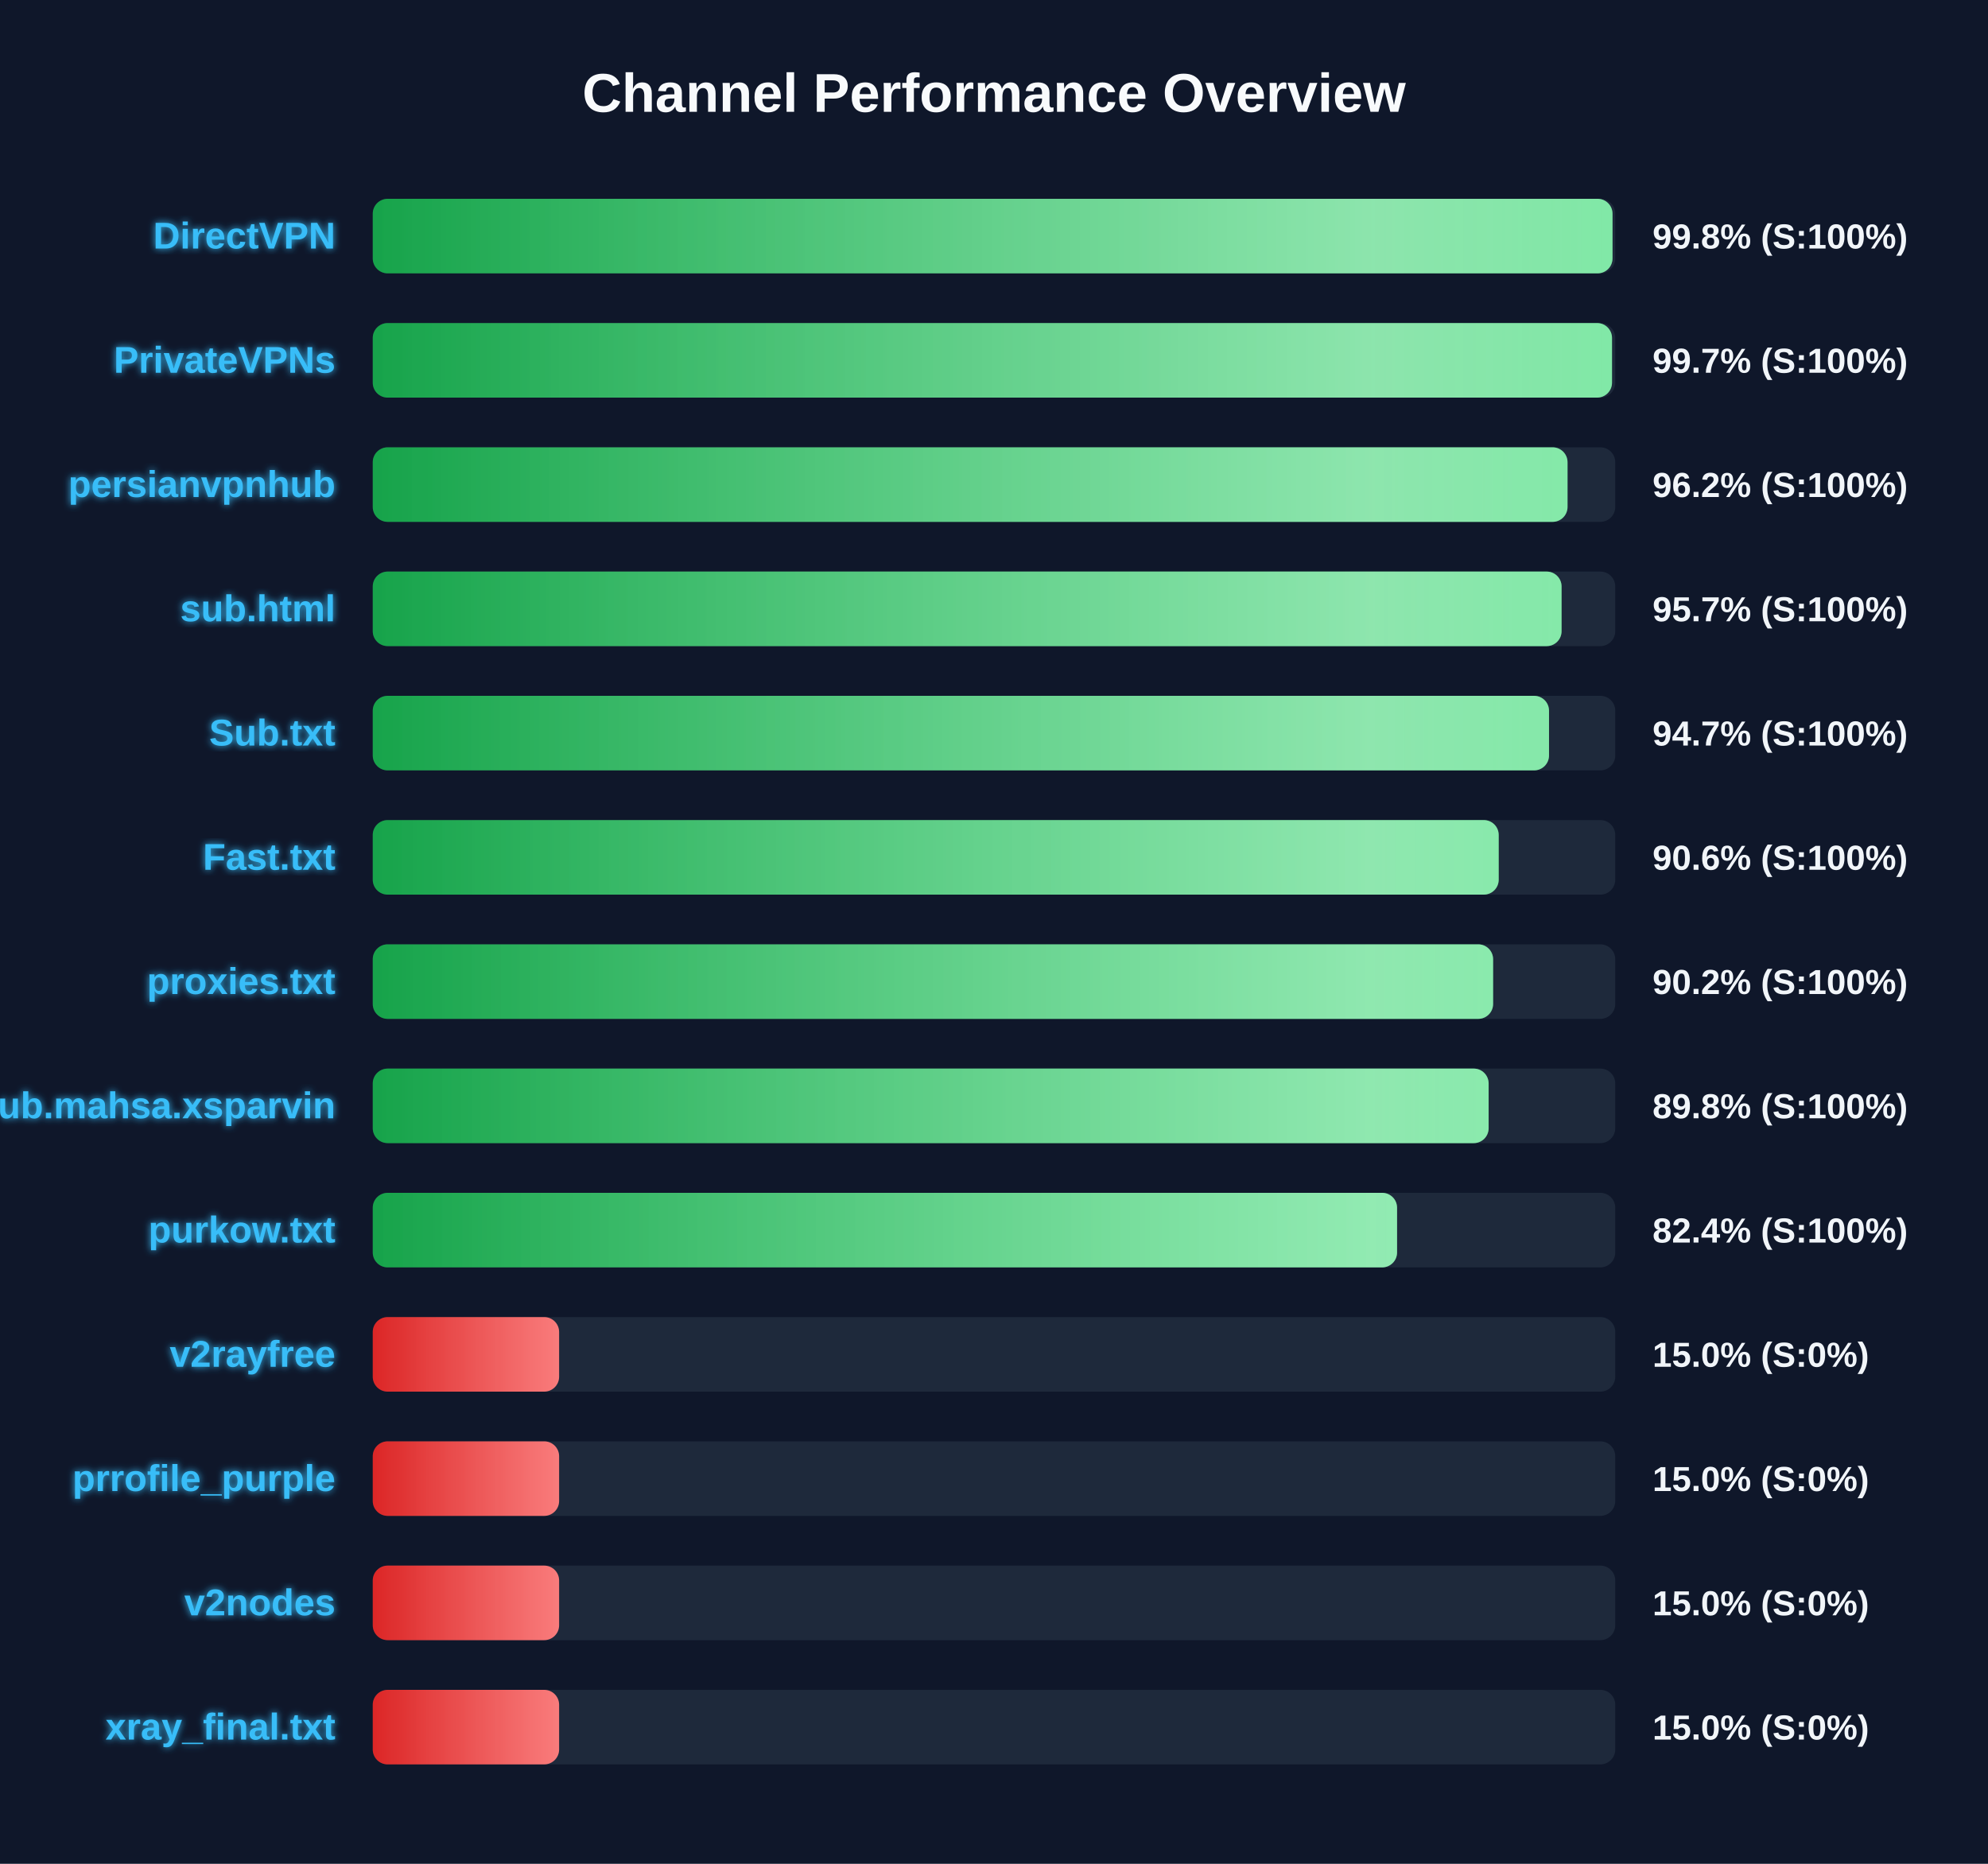
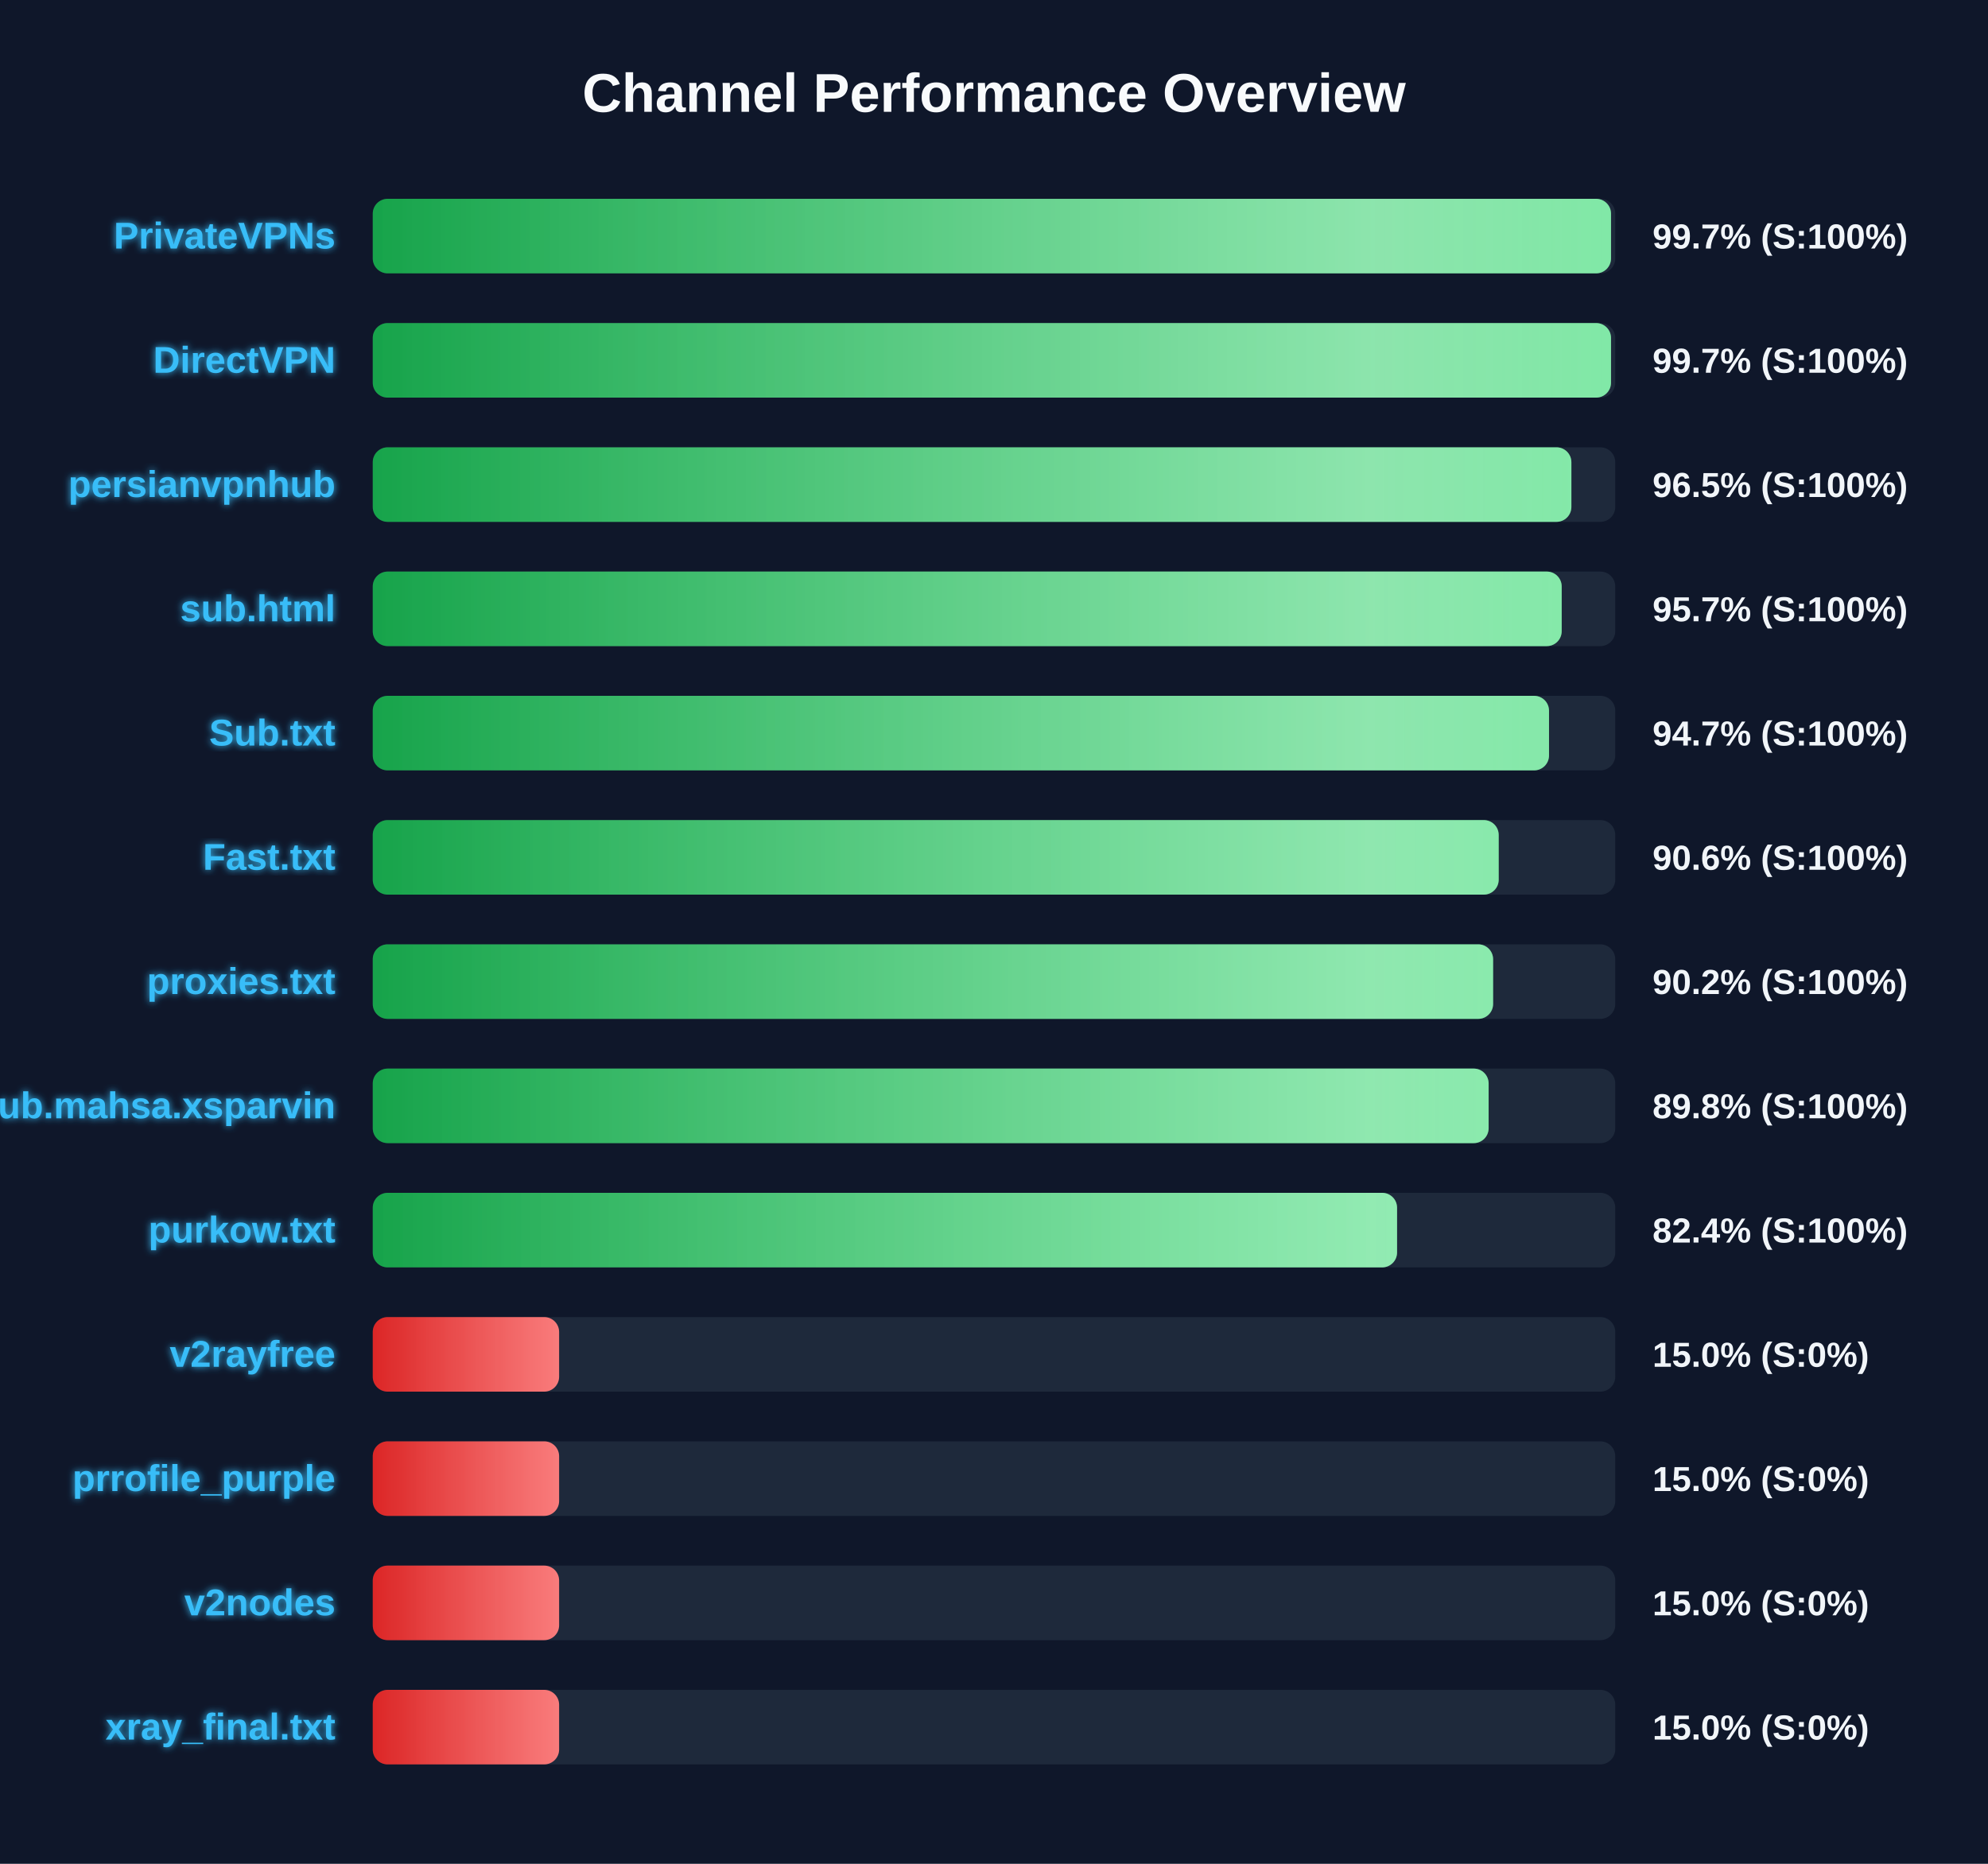
<svg xmlns="http://www.w3.org/2000/svg" width="800" height="750" version="1.1">
  <defs>
    <linearGradient id="grad-green" x1="0%" y1="0%" x2="100%" y2="0%">
      <stop offset="0%" stop-color="#16a34a" />
      <stop offset="100%" stop-color="#4ade80" />
    </linearGradient>
    <linearGradient id="grad-yellow" x1="0%" y1="0%" x2="100%" y2="0%">
      <stop offset="0%" stop-color="#ca8a04" />
      <stop offset="100%" stop-color="#fde047" />
    </linearGradient>
    <linearGradient id="grad-red" x1="0%" y1="0%" x2="100%" y2="0%">
      <stop offset="0%" stop-color="#dc2626" />
      <stop offset="100%" stop-color="#f87171" />
    </linearGradient>
    <linearGradient id="shimmer" x1="0%" y1="0%" x2="100%" y2="0%">
      <stop offset="0%" stop-color="rgba(255,255,255,0)" />
      <stop offset="50%" stop-color="rgba(255,255,255,0.4)" />
      <stop offset="100%" stop-color="rgba(255,255,255,0)" />
    </linearGradient>
    <filter id="glow" x="-20%" y="-20%" width="140%" height="140%">
      <feGaussianBlur stdDeviation="1.5" result="blur" />
      <feComposite in="SourceGraphic" in2="blur" operator="over" />
    </filter>
  </defs>
  <style>
        .bg-rect { fill: #0f172a; }
        .title { font: bold 22px 'Segoe UI', Arial, sans-serif; fill: #f8fafc; }
        .row { font: bold 15px 'Segoe UI', Arial, sans-serif; fill: #38bdf8; filter: url(#glow); }
        .score { font: bold 14px 'Segoe UI', Arial, sans-serif; fill: #f1f5f9; }
        @keyframes shimmer-anim {
            0% { transform: translateX(-100%); }
            100% { transform: translateX(200%); }
        }
        .shimmer-rect {
            animation: shimmer-anim 2.5s infinite linear;
        }
    </style>
  <rect width="100%" height="100%" class="bg-rect" />
  <text x="400" y="45" text-anchor="middle" class="title">Channel Performance Overview</text>
  <rect x="150" y="80" width="500" height="30" fill="#1e293b" rx="6" />
  <clipPath id="clip-0">
-     <rect x="150" y="80" width="498.9" height="30" rx="6" />
+     <rect x="150" y="80" width="498.3" height="30" rx="6" />
  </clipPath>
-   <rect x="150" y="80" width="498.9" height="30" fill="url(#grad-green)" rx="6" />
+   <rect x="150" y="80" width="498.3" height="30" fill="url(#grad-green)" rx="6" />
  <g clip-path="url(#clip-0)">
    <rect x="150" y="80" width="100%" height="30" fill="url(#shimmer)" class="shimmer-rect" />
  </g>
-   <text x="135" y="100" text-anchor="end" class="row">DirectVPN</text>
-   <text x="665" y="100" text-anchor="start" class="score">99.8% (S:100%)</text>
+   <text x="135" y="100" text-anchor="end" class="row">PrivateVPNs</text>
+   <text x="665" y="100" text-anchor="start" class="score">99.7% (S:100%)</text>
  <rect x="150" y="130" width="500" height="30" fill="#1e293b" rx="6" />
  <clipPath id="clip-1">
-     <rect x="150" y="130" width="498.7" height="30" rx="6" />
+     <rect x="150" y="130" width="498.3" height="30" rx="6" />
  </clipPath>
-   <rect x="150" y="130" width="498.7" height="30" fill="url(#grad-green)" rx="6" />
+   <rect x="150" y="130" width="498.3" height="30" fill="url(#grad-green)" rx="6" />
  <g clip-path="url(#clip-1)">
    <rect x="150" y="130" width="100%" height="30" fill="url(#shimmer)" class="shimmer-rect" />
  </g>
-   <text x="135" y="150" text-anchor="end" class="row">PrivateVPNs</text>
+   <text x="135" y="150" text-anchor="end" class="row">DirectVPN</text>
  <text x="665" y="150" text-anchor="start" class="score">99.7% (S:100%)</text>
  <rect x="150" y="180" width="500" height="30" fill="#1e293b" rx="6" />
  <clipPath id="clip-2">
-     <rect x="150" y="180" width="480.8" height="30" rx="6" />
+     <rect x="150" y="180" width="482.35" height="30" rx="6" />
  </clipPath>
-   <rect x="150" y="180" width="480.8" height="30" fill="url(#grad-green)" rx="6" />
+   <rect x="150" y="180" width="482.35" height="30" fill="url(#grad-green)" rx="6" />
  <g clip-path="url(#clip-2)">
    <rect x="150" y="180" width="100%" height="30" fill="url(#shimmer)" class="shimmer-rect" />
  </g>
  <text x="135" y="200" text-anchor="end" class="row">persianvpnhub</text>
-   <text x="665" y="200" text-anchor="start" class="score">96.2% (S:100%)</text>
+   <text x="665" y="200" text-anchor="start" class="score">96.5% (S:100%)</text>
  <rect x="150" y="230" width="500" height="30" fill="#1e293b" rx="6" />
  <clipPath id="clip-3">
-     <rect x="150" y="230" width="478.4" height="30" rx="6" />
+     <rect x="150" y="230" width="478.45" height="30" rx="6" />
  </clipPath>
-   <rect x="150" y="230" width="478.4" height="30" fill="url(#grad-green)" rx="6" />
+   <rect x="150" y="230" width="478.45" height="30" fill="url(#grad-green)" rx="6" />
  <g clip-path="url(#clip-3)">
    <rect x="150" y="230" width="100%" height="30" fill="url(#shimmer)" class="shimmer-rect" />
  </g>
  <text x="135" y="250" text-anchor="end" class="row">sub.html</text>
  <text x="665" y="250" text-anchor="start" class="score">95.7% (S:100%)</text>
  <rect x="150" y="280" width="500" height="30" fill="#1e293b" rx="6" />
  <clipPath id="clip-4">
    <rect x="150" y="280" width="473.35" height="30" rx="6" />
  </clipPath>
  <rect x="150" y="280" width="473.35" height="30" fill="url(#grad-green)" rx="6" />
  <g clip-path="url(#clip-4)">
    <rect x="150" y="280" width="100%" height="30" fill="url(#shimmer)" class="shimmer-rect" />
  </g>
  <text x="135" y="300" text-anchor="end" class="row">Sub.txt</text>
  <text x="665" y="300" text-anchor="start" class="score">94.7% (S:100%)</text>
  <rect x="150" y="330" width="500" height="30" fill="#1e293b" rx="6" />
  <clipPath id="clip-5">
    <rect x="150" y="330" width="453.1" height="30" rx="6" />
  </clipPath>
  <rect x="150" y="330" width="453.1" height="30" fill="url(#grad-green)" rx="6" />
  <g clip-path="url(#clip-5)">
    <rect x="150" y="330" width="100%" height="30" fill="url(#shimmer)" class="shimmer-rect" />
  </g>
  <text x="135" y="350" text-anchor="end" class="row">Fast.txt</text>
  <text x="665" y="350" text-anchor="start" class="score">90.6% (S:100%)</text>
  <rect x="150" y="380" width="500" height="30" fill="#1e293b" rx="6" />
  <clipPath id="clip-6">
    <rect x="150" y="380" width="450.85" height="30" rx="6" />
  </clipPath>
  <rect x="150" y="380" width="450.85" height="30" fill="url(#grad-green)" rx="6" />
  <g clip-path="url(#clip-6)">
    <rect x="150" y="380" width="100%" height="30" fill="url(#shimmer)" class="shimmer-rect" />
  </g>
  <text x="135" y="400" text-anchor="end" class="row">proxies.txt</text>
  <text x="665" y="400" text-anchor="start" class="score">90.2% (S:100%)</text>
  <rect x="150" y="430" width="500" height="30" fill="#1e293b" rx="6" />
  <clipPath id="clip-7">
    <rect x="150" y="430" width="449.05" height="30" rx="6" />
  </clipPath>
  <rect x="150" y="430" width="449.05" height="30" fill="url(#grad-green)" rx="6" />
  <g clip-path="url(#clip-7)">
    <rect x="150" y="430" width="100%" height="30" fill="url(#shimmer)" class="shimmer-rect" />
  </g>
  <text x="135" y="450" text-anchor="end" class="row">Sub.mahsa.xsparvin</text>
  <text x="665" y="450" text-anchor="start" class="score">89.8% (S:100%)</text>
  <rect x="150" y="480" width="500" height="30" fill="#1e293b" rx="6" />
  <clipPath id="clip-8">
    <rect x="150" y="480" width="412.2" height="30" rx="6" />
  </clipPath>
  <rect x="150" y="480" width="412.2" height="30" fill="url(#grad-green)" rx="6" />
  <g clip-path="url(#clip-8)">
    <rect x="150" y="480" width="100%" height="30" fill="url(#shimmer)" class="shimmer-rect" />
  </g>
  <text x="135" y="500" text-anchor="end" class="row">purkow.txt</text>
  <text x="665" y="500" text-anchor="start" class="score">82.4% (S:100%)</text>
  <rect x="150" y="530" width="500" height="30" fill="#1e293b" rx="6" />
  <clipPath id="clip-9">
    <rect x="150" y="530" width="75.0" height="30" rx="6" />
  </clipPath>
  <rect x="150" y="530" width="75.0" height="30" fill="url(#grad-red)" rx="6" />
  <g clip-path="url(#clip-9)">
    <rect x="150" y="530" width="100%" height="30" fill="url(#shimmer)" class="shimmer-rect" />
  </g>
  <text x="135" y="550" text-anchor="end" class="row">v2rayfree</text>
  <text x="665" y="550" text-anchor="start" class="score">15.0% (S:0%)</text>
  <rect x="150" y="580" width="500" height="30" fill="#1e293b" rx="6" />
  <clipPath id="clip-10">
    <rect x="150" y="580" width="75.0" height="30" rx="6" />
  </clipPath>
  <rect x="150" y="580" width="75.0" height="30" fill="url(#grad-red)" rx="6" />
  <g clip-path="url(#clip-10)">
    <rect x="150" y="580" width="100%" height="30" fill="url(#shimmer)" class="shimmer-rect" />
  </g>
  <text x="135" y="600" text-anchor="end" class="row">prrofile_purple</text>
  <text x="665" y="600" text-anchor="start" class="score">15.0% (S:0%)</text>
  <rect x="150" y="630" width="500" height="30" fill="#1e293b" rx="6" />
  <clipPath id="clip-11">
    <rect x="150" y="630" width="75.0" height="30" rx="6" />
  </clipPath>
  <rect x="150" y="630" width="75.0" height="30" fill="url(#grad-red)" rx="6" />
  <g clip-path="url(#clip-11)">
    <rect x="150" y="630" width="100%" height="30" fill="url(#shimmer)" class="shimmer-rect" />
  </g>
  <text x="135" y="650" text-anchor="end" class="row">v2nodes</text>
  <text x="665" y="650" text-anchor="start" class="score">15.0% (S:0%)</text>
  <rect x="150" y="680" width="500" height="30" fill="#1e293b" rx="6" />
  <clipPath id="clip-12">
    <rect x="150" y="680" width="75.0" height="30" rx="6" />
  </clipPath>
  <rect x="150" y="680" width="75.0" height="30" fill="url(#grad-red)" rx="6" />
  <g clip-path="url(#clip-12)">
    <rect x="150" y="680" width="100%" height="30" fill="url(#shimmer)" class="shimmer-rect" />
  </g>
  <text x="135" y="700" text-anchor="end" class="row">xray_final.txt</text>
  <text x="665" y="700" text-anchor="start" class="score">15.0% (S:0%)</text>
</svg>
